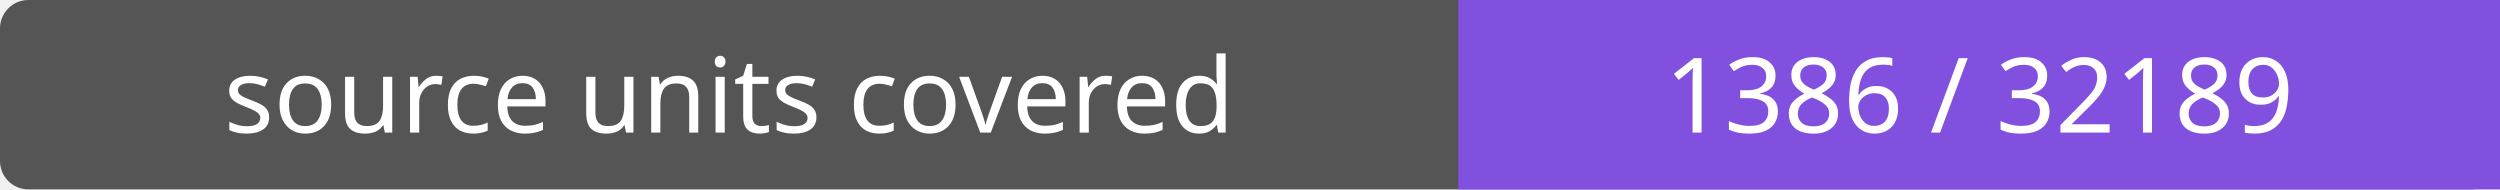
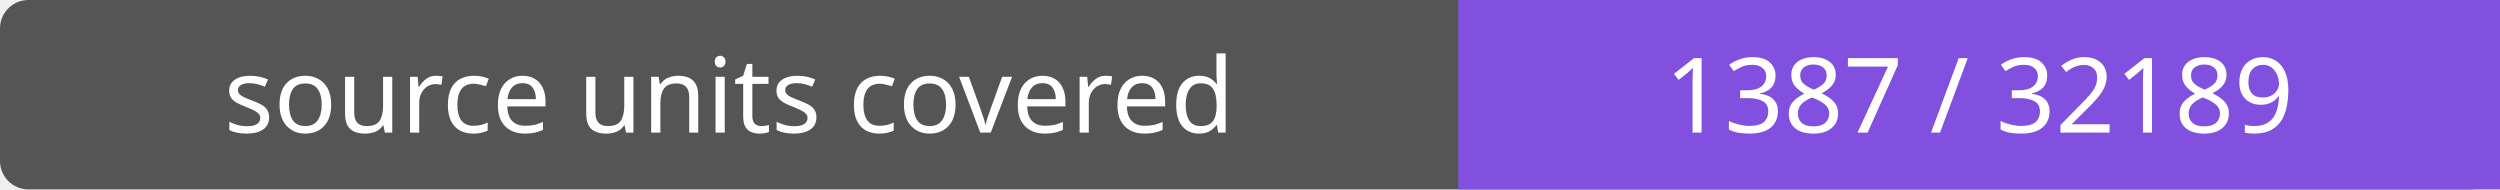
- <svg xmlns="http://www.w3.org/2000/svg" width="264" height="20" role="img" aria-label="source units covered: 1386 / 32189">
+ <svg xmlns="http://www.w3.org/2000/svg" width="264" height="20" role="img" aria-label="source units covered: 1387 / 32189">
  <rect width="264" height="20" rx="3" fill="#555" />
  <path fill="#8250df" d="M154 0h110v20H154z" />
  <g fill="#fff" text-anchor="middle" font-family="Verdana,sans-serif" font-size="11">
    <text x="77.0" y="14">source units covered</text>
-     <text x="209.0" y="14">1386 / 32189</text>
+     <text x="209.0" y="14">1387 / 32189</text>
  </g>
</svg>
